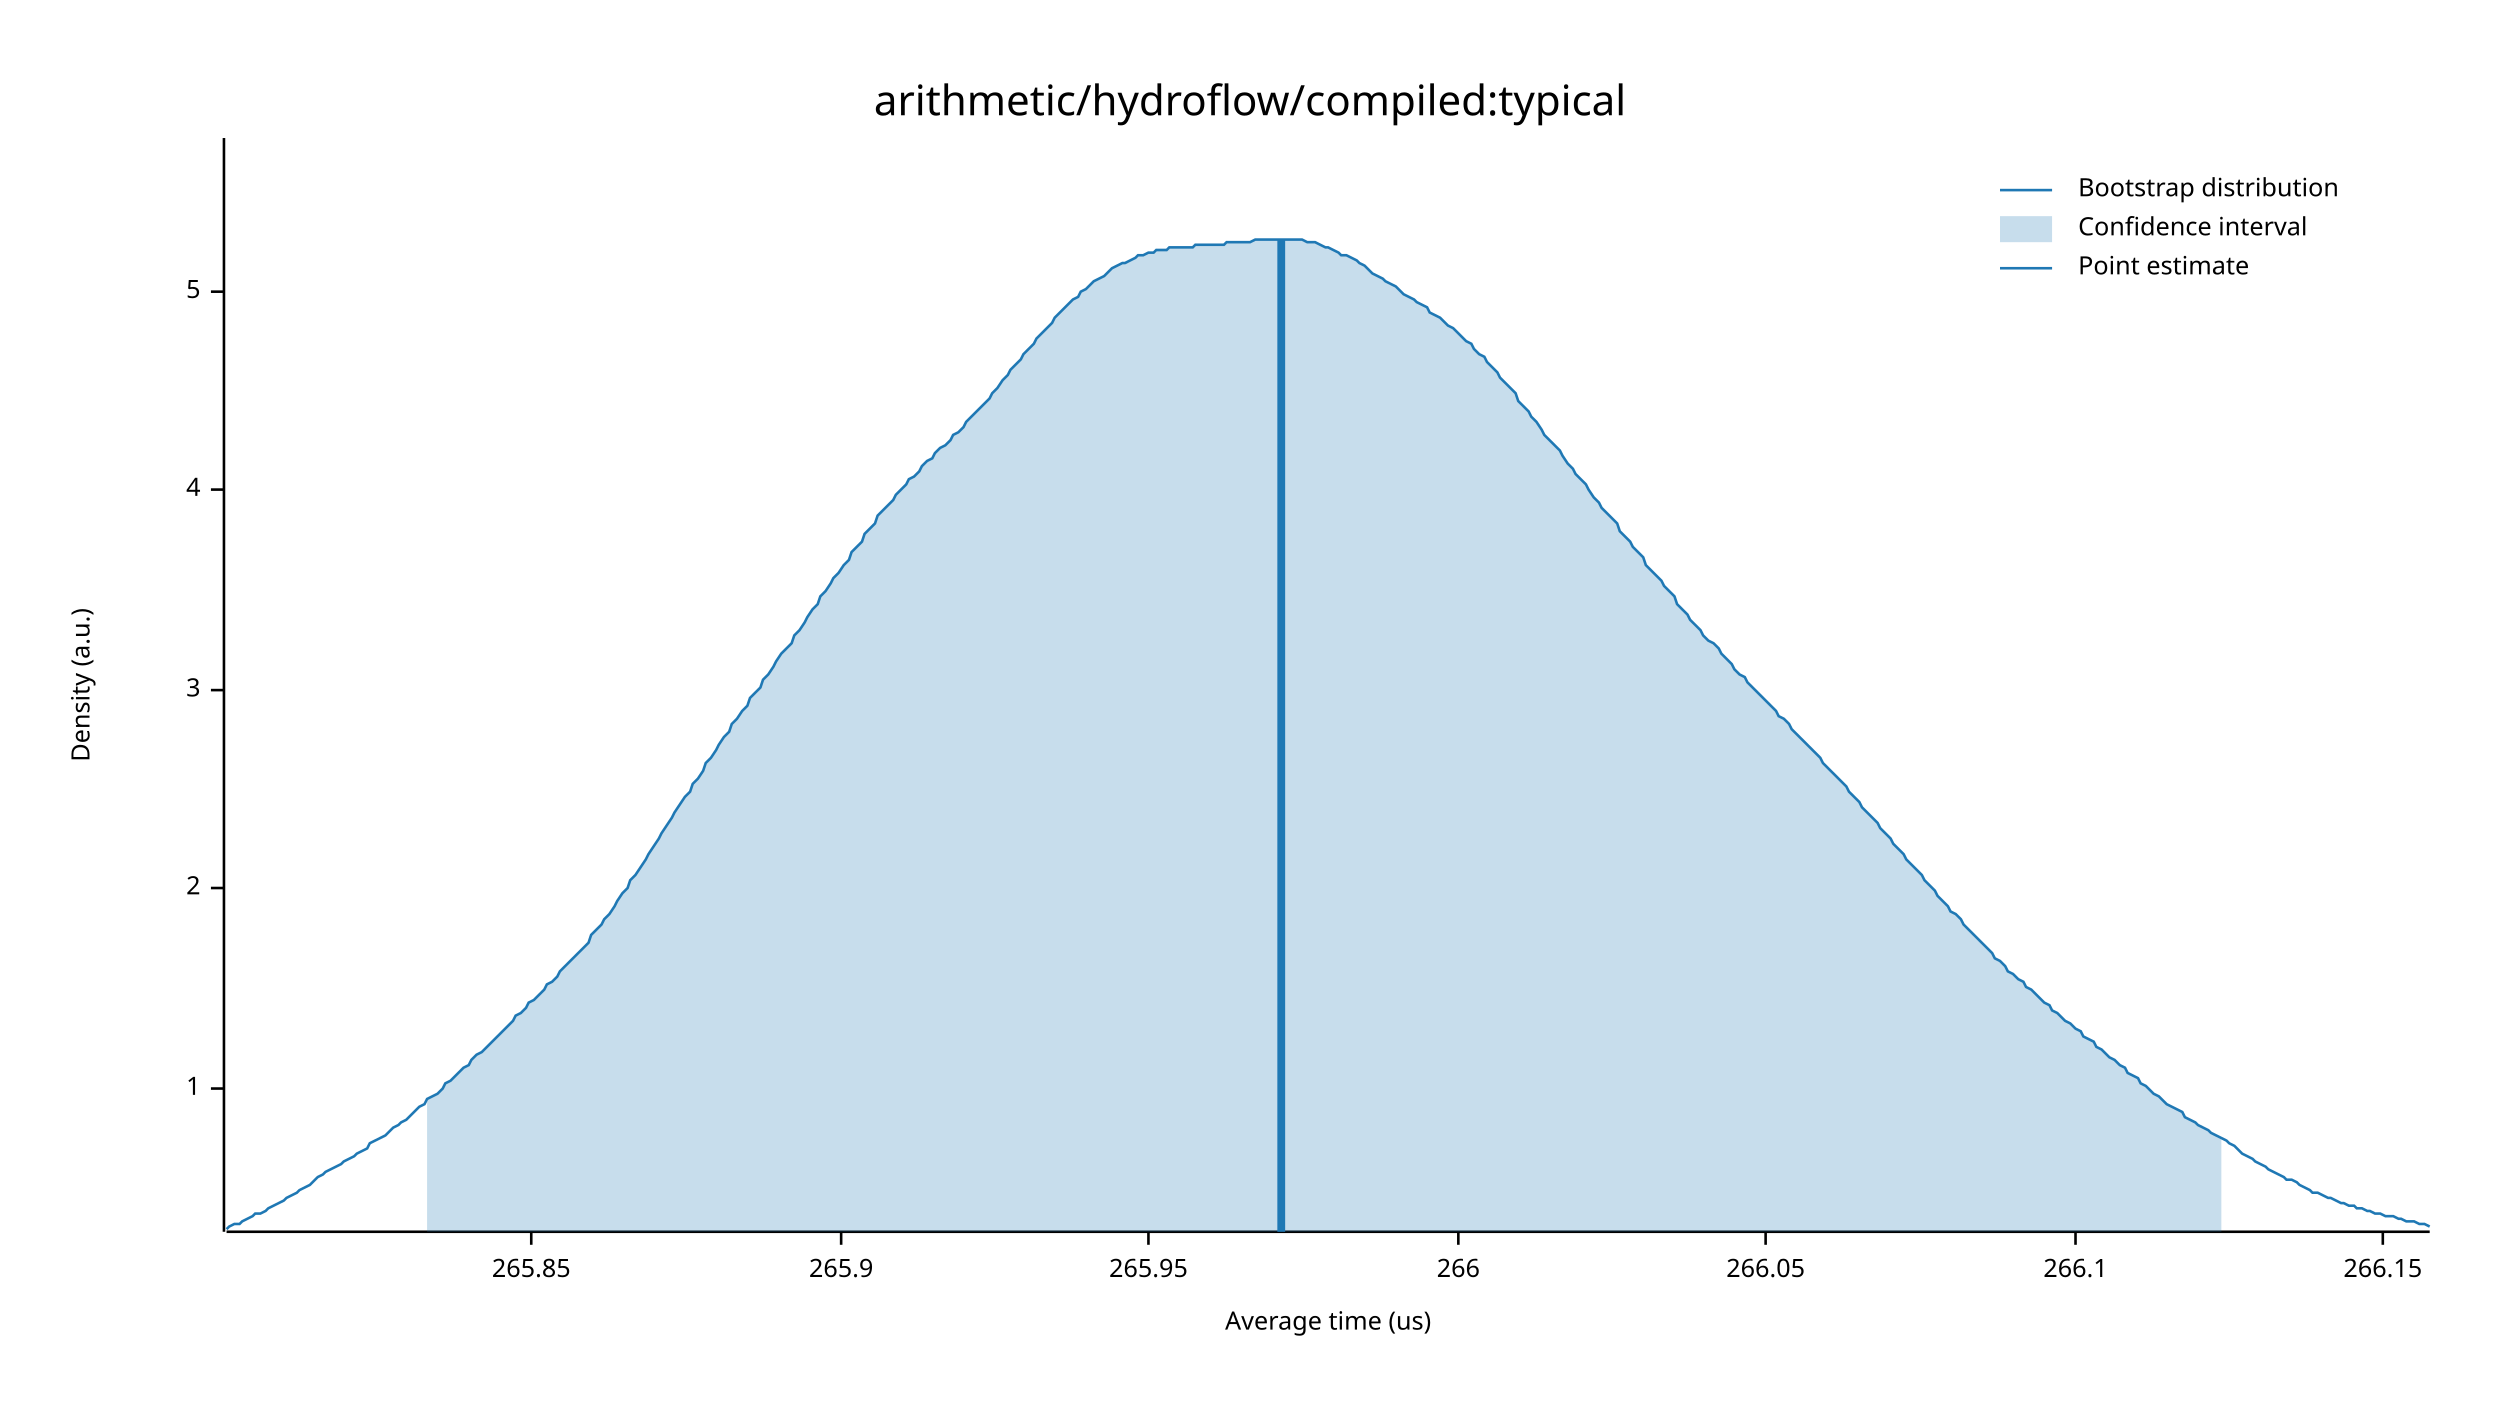
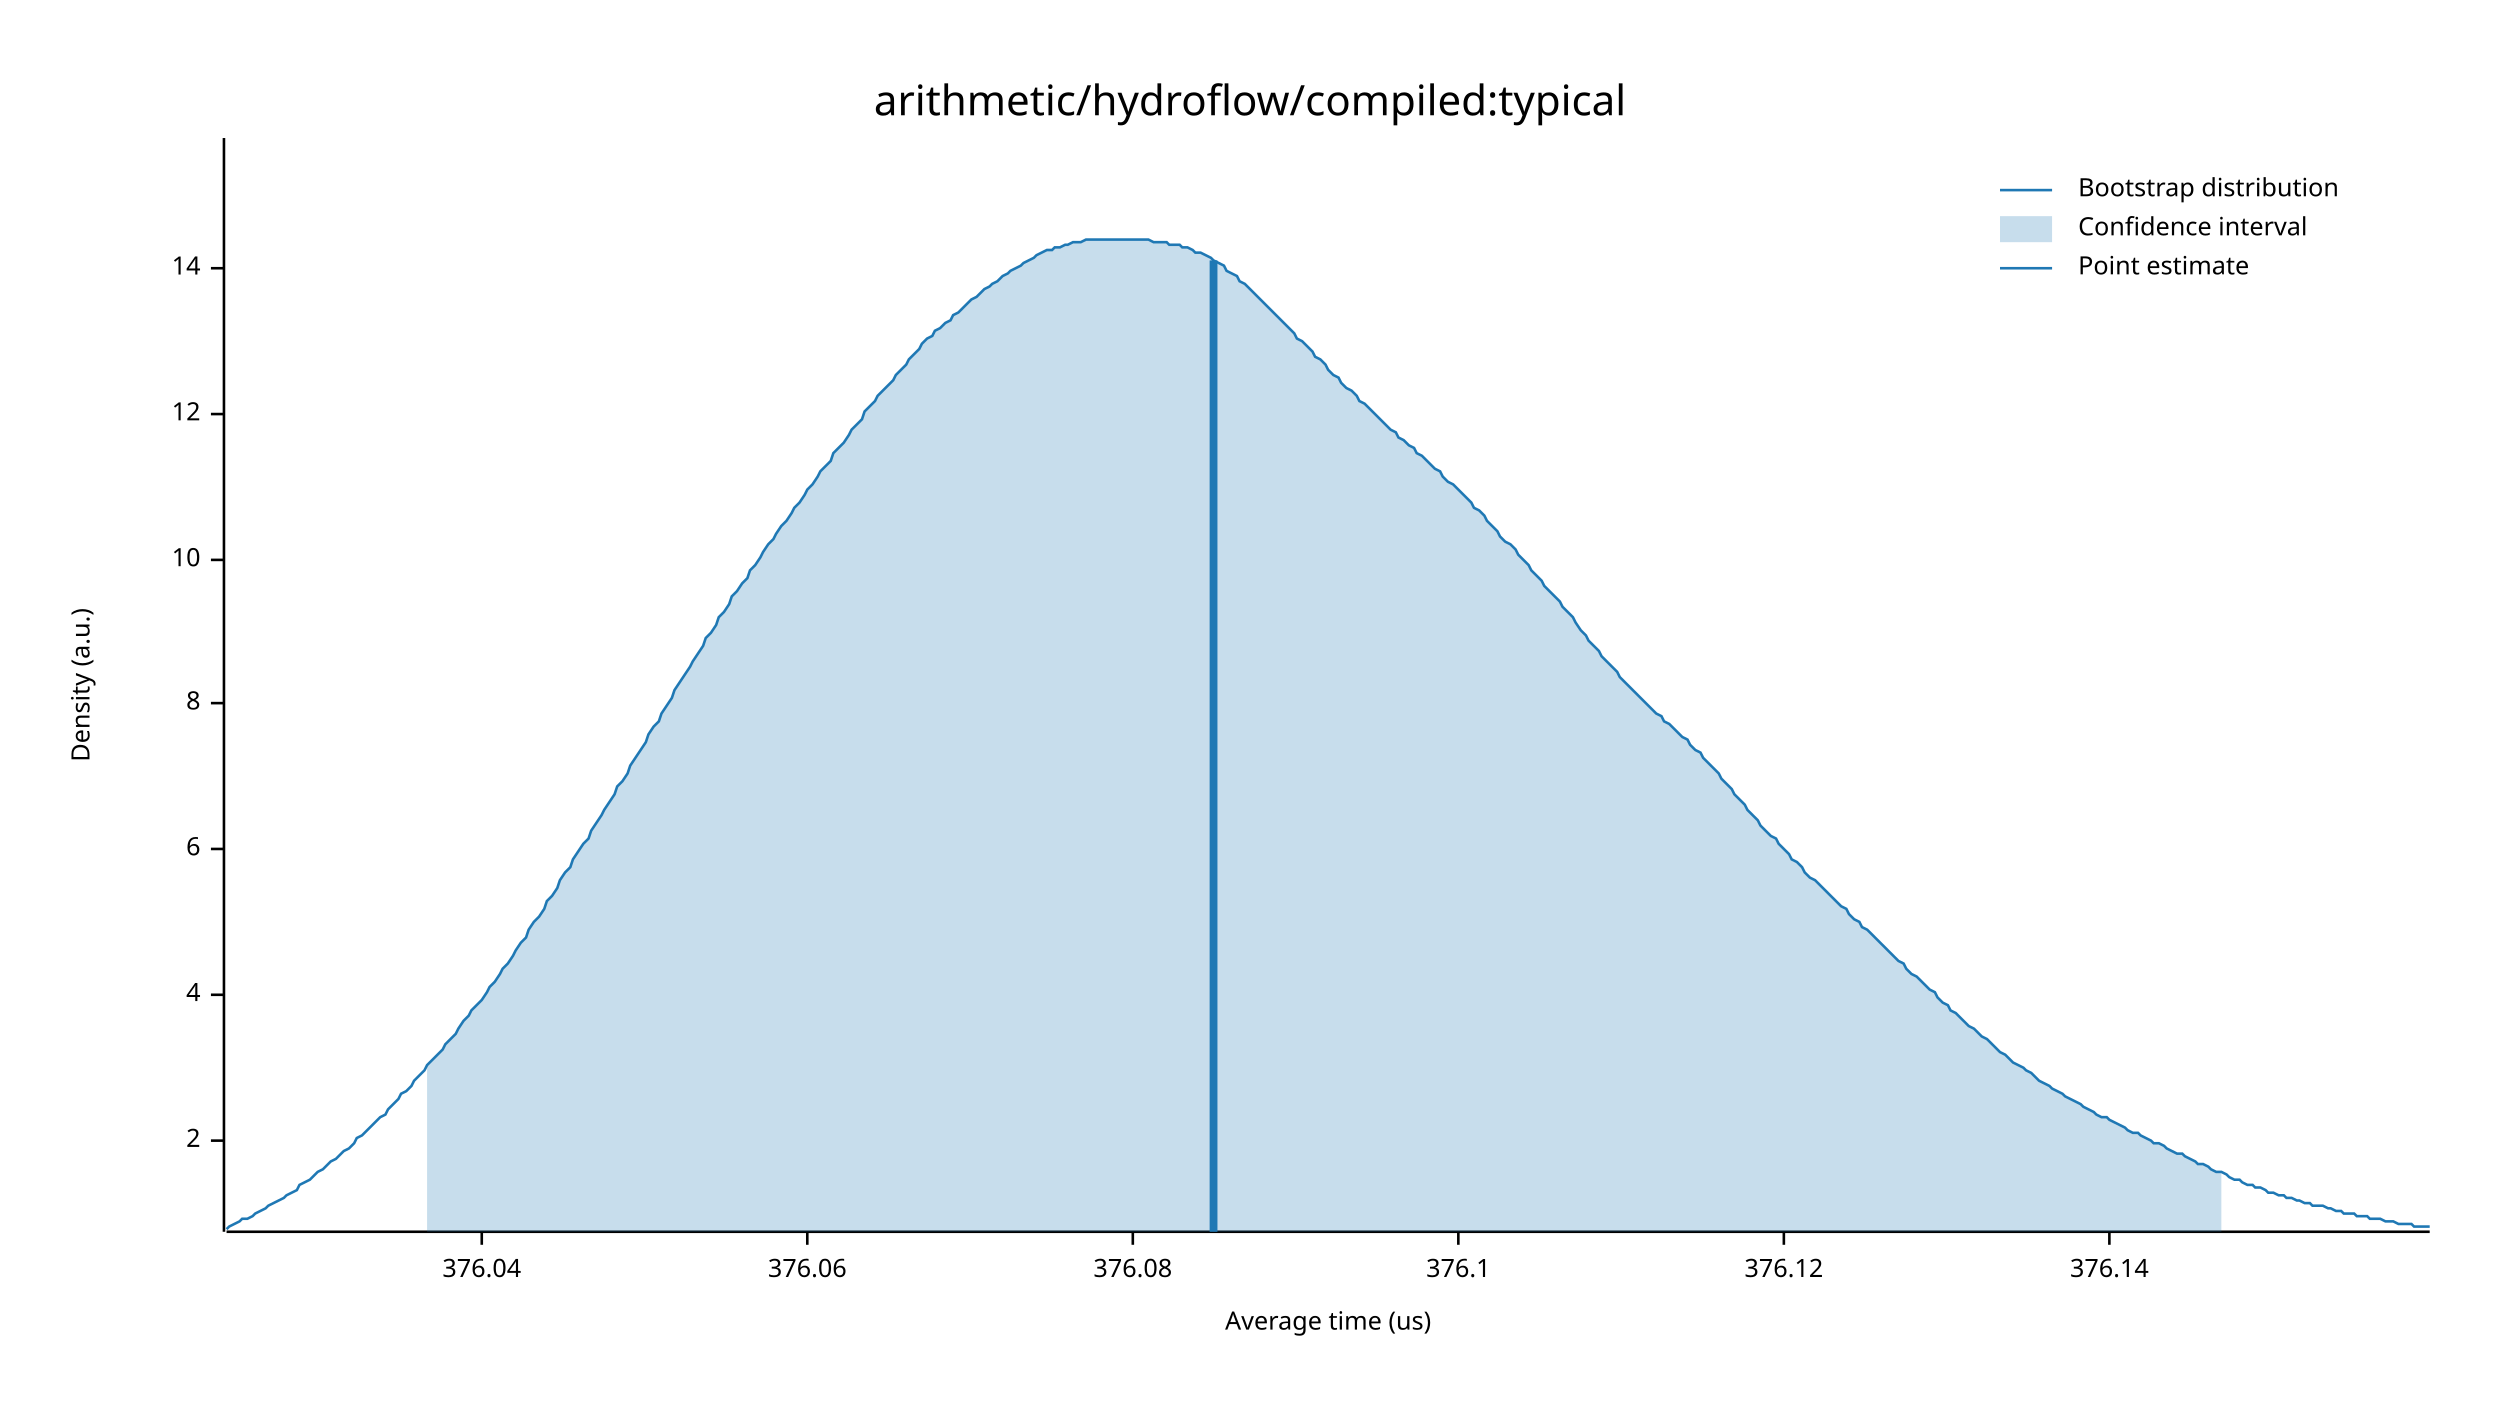
<svg xmlns="http://www.w3.org/2000/svg" width="960" height="540" viewBox="0 0 960 540">
  <text x="480" y="32" dy="0.76em" text-anchor="middle" font-family="sans-serif" font-size="16.129" opacity="1" fill="#000000">
arithmetic/hydroflow/compiled:typical
</text>
  <text x="27" y="263" dy="0.76em" text-anchor="middle" font-family="sans-serif" font-size="9.677" opacity="1" fill="#000000" transform="rotate(270, 27, 263)">
Density (a.u.)
</text>
  <text x="510" y="513" dy="-0.5ex" text-anchor="middle" font-family="sans-serif" font-size="9.677" opacity="1" fill="#000000">
Average time (us)
</text>
  <polyline fill="none" opacity="1" stroke="#000000" stroke-width="1" points="86,53 86,473 " />
-   <text x="77" y="418" dy="0.5ex" text-anchor="end" font-family="sans-serif" font-size="9.677" opacity="1" fill="#000000">
- 1
- </text>
-   <polyline fill="none" opacity="1" stroke="#000000" stroke-width="1" points="81,418 86,418 " />
-   <text x="77" y="341" dy="0.5ex" text-anchor="end" font-family="sans-serif" font-size="9.677" opacity="1" fill="#000000">
+   <text x="77" y="438" dy="0.5ex" text-anchor="end" font-family="sans-serif" font-size="9.677" opacity="1" fill="#000000">
2
</text>
-   <polyline fill="none" opacity="1" stroke="#000000" stroke-width="1" points="81,341 86,341 " />
-   <text x="77" y="265" dy="0.5ex" text-anchor="end" font-family="sans-serif" font-size="9.677" opacity="1" fill="#000000">
- 3
- </text>
-   <polyline fill="none" opacity="1" stroke="#000000" stroke-width="1" points="81,265 86,265 " />
-   <text x="77" y="188" dy="0.5ex" text-anchor="end" font-family="sans-serif" font-size="9.677" opacity="1" fill="#000000">
+   <polyline fill="none" opacity="1" stroke="#000000" stroke-width="1" points="81,438 86,438 " />
+   <text x="77" y="382" dy="0.5ex" text-anchor="end" font-family="sans-serif" font-size="9.677" opacity="1" fill="#000000">
4
</text>
-   <polyline fill="none" opacity="1" stroke="#000000" stroke-width="1" points="81,188 86,188 " />
-   <text x="77" y="112" dy="0.5ex" text-anchor="end" font-family="sans-serif" font-size="9.677" opacity="1" fill="#000000">
- 5
+   <polyline fill="none" opacity="1" stroke="#000000" stroke-width="1" points="81,382 86,382 " />
+   <text x="77" y="326" dy="0.5ex" text-anchor="end" font-family="sans-serif" font-size="9.677" opacity="1" fill="#000000">
+ 6
</text>
-   <polyline fill="none" opacity="1" stroke="#000000" stroke-width="1" points="81,112 86,112 " />
+   <polyline fill="none" opacity="1" stroke="#000000" stroke-width="1" points="81,326 86,326 " />
+   <text x="77" y="270" dy="0.5ex" text-anchor="end" font-family="sans-serif" font-size="9.677" opacity="1" fill="#000000">
+ 8
+ </text>
+   <polyline fill="none" opacity="1" stroke="#000000" stroke-width="1" points="81,270 86,270 " />
+   <text x="77" y="215" dy="0.5ex" text-anchor="end" font-family="sans-serif" font-size="9.677" opacity="1" fill="#000000">
+ 10
+ </text>
+   <polyline fill="none" opacity="1" stroke="#000000" stroke-width="1" points="81,215 86,215 " />
+   <text x="77" y="159" dy="0.5ex" text-anchor="end" font-family="sans-serif" font-size="9.677" opacity="1" fill="#000000">
+ 12
+ </text>
+   <polyline fill="none" opacity="1" stroke="#000000" stroke-width="1" points="81,159 86,159 " />
+   <text x="77" y="103" dy="0.5ex" text-anchor="end" font-family="sans-serif" font-size="9.677" opacity="1" fill="#000000">
+ 14
+ </text>
+   <polyline fill="none" opacity="1" stroke="#000000" stroke-width="1" points="81,103 86,103 " />
  <polyline fill="none" opacity="1" stroke="#000000" stroke-width="1" points="87,473 933,473 " />
-   <text x="204" y="483" dy="0.76em" text-anchor="middle" font-family="sans-serif" font-size="9.677" opacity="1" fill="#000000">
- 265.85
+   <text x="185" y="483" dy="0.76em" text-anchor="middle" font-family="sans-serif" font-size="9.677" opacity="1" fill="#000000">
+ 376.04
</text>
-   <polyline fill="none" opacity="1" stroke="#000000" stroke-width="1" points="204,473 204,478 " />
-   <text x="323" y="483" dy="0.76em" text-anchor="middle" font-family="sans-serif" font-size="9.677" opacity="1" fill="#000000">
- 265.9
+   <polyline fill="none" opacity="1" stroke="#000000" stroke-width="1" points="185,473 185,478 " />
+   <text x="310" y="483" dy="0.76em" text-anchor="middle" font-family="sans-serif" font-size="9.677" opacity="1" fill="#000000">
+ 376.06
</text>
-   <polyline fill="none" opacity="1" stroke="#000000" stroke-width="1" points="323,473 323,478 " />
-   <text x="441" y="483" dy="0.76em" text-anchor="middle" font-family="sans-serif" font-size="9.677" opacity="1" fill="#000000">
- 265.95
+   <polyline fill="none" opacity="1" stroke="#000000" stroke-width="1" points="310,473 310,478 " />
+   <text x="435" y="483" dy="0.76em" text-anchor="middle" font-family="sans-serif" font-size="9.677" opacity="1" fill="#000000">
+ 376.08
</text>
-   <polyline fill="none" opacity="1" stroke="#000000" stroke-width="1" points="441,473 441,478 " />
+   <polyline fill="none" opacity="1" stroke="#000000" stroke-width="1" points="435,473 435,478 " />
  <text x="560" y="483" dy="0.76em" text-anchor="middle" font-family="sans-serif" font-size="9.677" opacity="1" fill="#000000">
- 266
+ 376.1
</text>
  <polyline fill="none" opacity="1" stroke="#000000" stroke-width="1" points="560,473 560,478 " />
-   <text x="678" y="483" dy="0.76em" text-anchor="middle" font-family="sans-serif" font-size="9.677" opacity="1" fill="#000000">
- 266.05
+   <text x="685" y="483" dy="0.76em" text-anchor="middle" font-family="sans-serif" font-size="9.677" opacity="1" fill="#000000">
+ 376.12
</text>
-   <polyline fill="none" opacity="1" stroke="#000000" stroke-width="1" points="678,473 678,478 " />
-   <text x="797" y="483" dy="0.76em" text-anchor="middle" font-family="sans-serif" font-size="9.677" opacity="1" fill="#000000">
- 266.1
+   <polyline fill="none" opacity="1" stroke="#000000" stroke-width="1" points="685,473 685,478 " />
+   <text x="810" y="483" dy="0.76em" text-anchor="middle" font-family="sans-serif" font-size="9.677" opacity="1" fill="#000000">
+ 376.14
</text>
-   <polyline fill="none" opacity="1" stroke="#000000" stroke-width="1" points="797,473 797,478 " />
-   <text x="915" y="483" dy="0.76em" text-anchor="middle" font-family="sans-serif" font-size="9.677" opacity="1" fill="#000000">
- 266.15
- </text>
-   <polyline fill="none" opacity="1" stroke="#000000" stroke-width="1" points="915,473 915,478 " />
-   <polyline fill="none" opacity="1" stroke="#1F78B4" stroke-width="1" points="87,472 88,471 90,470 92,470 93,469 95,468 97,467 98,466 100,466 102,465 103,464 105,463 107,462 109,461 110,460 112,459 114,458 115,457 117,456 119,455 120,454 122,452 124,451 125,450 127,449 129,448 131,447 132,446 134,445 136,444 137,443 139,442 141,441 142,439 144,438 146,437 148,436 149,435 151,433 153,432 154,431 156,430 158,428 159,427 161,425 163,424 164,422 166,421 168,420 170,418 171,416 173,415 175,413 176,412 178,410 180,409 181,407 183,405 185,404 187,402 188,401 190,399 192,397 193,396 195,394 197,392 198,390 200,389 202,387 203,385 205,384 207,382 209,380 210,378 212,377 214,375 215,373 217,371 219,369 220,368 222,366 224,364 226,362 227,359 229,357 231,355 232,353 234,351 236,348 237,346 239,343 241,341 242,338 244,336 246,333 248,330 249,328 251,325 253,322 254,320 256,317 258,314 259,312 261,309 263,306 265,304 266,301 268,299 270,296 271,293 273,291 275,288 276,286 278,283 280,281 281,278 283,276 285,273 287,271 288,268 290,266 292,264 293,261 295,259 297,256 298,254 300,251 302,249 304,247 305,244 307,242 309,239 310,237 312,234 314,232 315,229 317,227 319,224 320,222 322,220 324,217 326,215 327,212 329,210 331,208 332,205 334,203 336,201 337,198 339,196 341,194 343,192 344,190 346,188 348,186 349,184 351,183 353,181 354,179 356,177 358,176 359,174 361,172 363,171 365,169 366,167 368,166 370,164 371,162 373,160 375,158 376,157 378,155 380,153 381,151 383,149 385,146 387,144 388,142 390,140 392,138 393,136 395,134 397,132 398,130 400,128 402,126 404,124 405,122 407,120 409,118 410,117 412,115 414,114 415,112 417,111 419,109 420,108 422,107 424,106 426,104 427,103 429,102 431,101 432,101 434,100 436,99 437,98 439,98 441,97 443,97 444,96 446,96 448,96 449,95 451,95 453,95 454,95 456,95 458,95 459,94 461,94 463,94 465,94 466,94 468,94 470,94 471,93 473,93 475,93 476,93 478,93 480,93 482,92 483,92 485,92 487,92 488,92 490,92 492,92 493,92 495,92 497,92 498,92 500,92 502,93 504,93 505,93 507,94 509,95 510,95 512,96 514,97 515,98 517,98 519,99 521,100 522,101 524,102 526,104 527,105 529,106 531,107 532,108 534,109 536,110 537,111 539,113 541,114 543,115 544,116 546,117 548,118 549,120 551,121 553,122 554,123 556,125 558,126 560,128 561,129 563,131 565,132 566,134 568,136 570,137 571,139 573,141 575,143 576,145 578,147 580,149 582,151 583,154 585,156 587,158 588,160 590,162 592,165 593,167 595,169 597,171 599,173 600,175 602,178 604,180 605,182 607,184 609,186 610,188 612,191 614,193 615,195 617,197 619,199 621,201 622,204 624,206 626,208 627,210 629,212 631,214 632,217 634,219 636,221 638,223 639,225 641,227 643,229 644,232 646,234 648,236 649,238 651,240 653,242 654,244 656,246 658,247 660,249 661,251 663,253 665,255 666,257 668,259 670,260 671,262 673,264 675,266 676,267 678,269 680,271 682,273 683,275 685,276 687,278 688,280 690,282 692,284 693,285 695,287 697,289 699,291 700,293 702,295 704,297 705,298 707,300 709,302 710,304 712,306 714,308 715,310 717,312 719,314 721,316 722,318 724,320 726,322 727,324 729,326 731,328 732,330 734,332 736,334 738,336 739,338 741,340 743,342 744,344 746,346 748,348 749,350 751,351 753,353 754,355 756,357 758,359 760,361 761,362 763,364 765,366 766,368 768,369 770,371 771,373 773,374 775,376 777,377 778,379 780,380 782,382 783,383 785,385 787,386 788,388 790,389 792,391 793,392 795,393 797,395 799,396 800,398 802,399 804,400 805,402 807,403 809,405 810,406 812,407 814,409 816,410 817,412 819,413 821,414 822,416 824,417 826,419 827,420 829,421 831,423 832,424 834,425 836,426 838,427 839,429 841,430 843,431 844,432 846,433 848,434 849,435 851,436 853,437 855,438 856,439 858,440 860,442 861,443 863,444 865,445 866,446 868,447 870,448 871,449 873,450 875,451 877,452 878,453 880,453 882,454 883,455 885,456 887,457 888,458 890,458 892,459 894,460 895,460 897,461 899,462 900,462 902,463 904,463 905,464 907,464 909,465 910,465 912,466 914,466 916,467 917,467 919,467 921,468 922,468 924,469 926,469 927,469 929,470 931,470 933,471 " />
-   <polygon opacity="0.25" fill="#1F78B4" points="164,422 166,421 168,420 170,418 171,416 173,415 175,413 176,412 178,410 180,409 181,407 183,405 185,404 187,402 188,401 190,399 192,397 193,396 195,394 197,392 198,390 200,389 202,387 203,385 205,384 207,382 209,380 210,378 212,377 214,375 215,373 217,371 219,369 220,368 222,366 224,364 226,362 227,359 229,357 231,355 232,353 234,351 236,348 237,346 239,343 241,341 242,338 244,336 246,333 248,330 249,328 251,325 253,322 254,320 256,317 258,314 259,312 261,309 263,306 265,304 266,301 268,299 270,296 271,293 273,291 275,288 276,286 278,283 280,281 281,278 283,276 285,273 287,271 288,268 290,266 292,264 293,261 295,259 297,256 298,254 300,251 302,249 304,247 305,244 307,242 309,239 310,237 312,234 314,232 315,229 317,227 319,224 320,222 322,220 324,217 326,215 327,212 329,210 331,208 332,205 334,203 336,201 337,198 339,196 341,194 343,192 344,190 346,188 348,186 349,184 351,183 353,181 354,179 356,177 358,176 359,174 361,172 363,171 365,169 366,167 368,166 370,164 371,162 373,160 375,158 376,157 378,155 380,153 381,151 383,149 385,146 387,144 388,142 390,140 392,138 393,136 395,134 397,132 398,130 400,128 402,126 404,124 405,122 407,120 409,118 410,117 412,115 414,114 415,112 417,111 419,109 420,108 422,107 424,106 426,104 427,103 429,102 431,101 432,101 434,100 436,99 437,98 439,98 441,97 443,97 444,96 446,96 448,96 449,95 451,95 453,95 454,95 456,95 458,95 459,94 461,94 463,94 465,94 466,94 468,94 470,94 471,93 473,93 475,93 476,93 478,93 480,93 482,92 483,92 485,92 487,92 488,92 490,92 492,92 493,92 495,92 497,92 498,92 500,92 502,93 504,93 505,93 507,94 509,95 510,95 512,96 514,97 515,98 517,98 519,99 521,100 522,101 524,102 526,104 527,105 529,106 531,107 532,108 534,109 536,110 537,111 539,113 541,114 543,115 544,116 546,117 548,118 549,120 551,121 553,122 554,123 556,125 558,126 560,128 561,129 563,131 565,132 566,134 568,136 570,137 571,139 573,141 575,143 576,145 578,147 580,149 582,151 583,154 585,156 587,158 588,160 590,162 592,165 593,167 595,169 597,171 599,173 600,175 602,178 604,180 605,182 607,184 609,186 610,188 612,191 614,193 615,195 617,197 619,199 621,201 622,204 624,206 626,208 627,210 629,212 631,214 632,217 634,219 636,221 638,223 639,225 641,227 643,229 644,232 646,234 648,236 649,238 651,240 653,242 654,244 656,246 658,247 660,249 661,251 663,253 665,255 666,257 668,259 670,260 671,262 673,264 675,266 676,267 678,269 680,271 682,273 683,275 685,276 687,278 688,280 690,282 692,284 693,285 695,287 697,289 699,291 700,293 702,295 704,297 705,298 707,300 709,302 710,304 712,306 714,308 715,310 717,312 719,314 721,316 722,318 724,320 726,322 727,324 729,326 731,328 732,330 734,332 736,334 738,336 739,338 741,340 743,342 744,344 746,346 748,348 749,350 751,351 753,353 754,355 756,357 758,359 760,361 761,362 763,364 765,366 766,368 768,369 770,371 771,373 773,374 775,376 777,377 778,379 780,380 782,382 783,383 785,385 787,386 788,388 790,389 792,391 793,392 795,393 797,395 799,396 800,398 802,399 804,400 805,402 807,403 809,405 810,406 812,407 814,409 816,410 817,412 819,413 821,414 822,416 824,417 826,419 827,420 829,421 831,423 832,424 834,425 836,426 838,427 839,429 841,430 843,431 844,432 846,433 848,434 849,435 851,436 853,437 853,473 164,473 " />
-   <polyline fill="none" opacity="1" stroke="#1F78B4" stroke-width="3" points="492,473 492,92 " />
+   <polyline fill="none" opacity="1" stroke="#000000" stroke-width="1" points="810,473 810,478 " />
+   <polyline fill="none" opacity="1" stroke="#1F78B4" stroke-width="1" points="87,472 88,471 90,470 92,469 93,468 95,468 97,467 98,466 100,465 102,464 103,463 105,462 107,461 109,460 110,459 112,458 114,457 115,455 117,454 119,453 120,452 122,450 124,449 125,448 127,446 129,445 131,443 132,442 134,441 136,439 137,437 139,436 141,434 142,433 144,431 146,429 148,428 149,426 151,424 153,422 154,420 156,419 158,417 159,415 161,413 163,411 164,409 166,407 168,405 170,403 171,401 173,399 175,397 176,395 178,392 180,390 181,388 183,386 185,384 187,381 188,379 190,377 192,374 193,372 195,370 197,367 198,365 200,362 202,360 203,357 205,354 207,352 209,349 210,346 212,344 214,341 215,338 217,335 219,333 220,330 222,327 224,324 226,322 227,319 229,316 231,313 232,311 234,308 236,305 237,302 239,300 241,297 242,294 244,291 246,288 248,285 249,282 251,279 253,277 254,274 256,271 258,268 259,265 261,262 263,259 265,256 266,254 268,251 270,248 271,245 273,243 275,240 276,237 278,235 280,232 281,229 283,227 285,224 287,222 288,219 290,217 292,214 293,212 295,209 297,207 298,205 300,202 302,200 304,197 305,195 307,193 309,190 310,188 312,186 314,183 315,181 317,179 319,177 320,174 322,172 324,170 326,167 327,165 329,163 331,161 332,158 334,156 336,154 337,152 339,150 341,148 343,146 344,144 346,142 348,140 349,138 351,136 353,134 354,132 356,130 358,129 359,127 361,126 363,124 365,123 366,121 368,120 370,118 371,117 373,115 375,114 376,113 378,111 380,110 381,109 383,108 385,106 387,105 388,104 390,103 392,102 393,101 395,100 397,99 398,98 400,97 402,96 404,96 405,95 407,95 409,94 410,94 412,93 414,93 415,93 417,92 419,92 420,92 422,92 424,92 426,92 427,92 429,92 431,92 432,92 434,92 436,92 437,92 439,92 441,92 443,93 444,93 446,93 448,93 449,94 451,94 453,94 454,95 456,95 458,96 459,97 461,97 463,98 465,99 466,100 468,101 470,102 471,104 473,105 475,106 476,108 478,109 480,111 482,113 483,114 485,116 487,118 488,119 490,121 492,123 493,124 495,126 497,128 498,130 500,131 502,133 504,135 505,137 507,138 509,140 510,142 512,144 514,145 515,147 517,149 519,150 521,152 522,154 524,155 526,157 527,158 529,160 531,162 532,163 534,165 536,166 537,168 539,169 541,171 543,172 544,174 546,175 548,177 549,178 551,180 553,181 554,183 556,185 558,186 560,188 561,189 563,191 565,193 566,195 568,196 570,198 571,200 573,202 575,204 576,206 578,208 580,209 582,211 583,213 585,215 587,217 588,219 590,221 592,223 593,225 595,227 597,229 599,231 600,233 602,235 604,237 605,239 607,242 609,244 610,246 612,248 614,250 615,252 617,254 619,256 621,258 622,260 624,262 626,264 627,265 629,267 631,269 632,270 634,272 636,274 638,275 639,277 641,278 643,280 644,281 646,283 648,284 649,286 651,288 653,289 654,291 656,293 658,295 660,297 661,299 663,301 665,303 666,305 668,307 670,309 671,311 673,313 675,315 676,317 678,319 680,321 682,322 683,324 685,326 687,328 688,330 690,331 692,333 693,335 695,337 697,338 699,340 700,341 702,343 704,345 705,346 707,348 709,349 710,351 712,353 714,354 715,356 717,357 719,359 721,361 722,362 724,364 726,366 727,367 729,369 731,370 732,372 734,374 736,375 738,377 739,378 741,380 743,381 744,383 746,385 748,386 749,388 751,389 753,391 754,392 756,394 758,395 760,397 761,398 763,399 765,401 766,402 768,404 770,405 771,406 773,408 775,409 777,410 778,411 780,412 782,414 783,415 785,416 787,417 788,418 790,419 792,420 793,421 795,422 797,423 799,424 800,425 802,426 804,427 805,428 807,429 809,429 810,430 812,431 814,432 816,433 817,434 819,435 821,435 822,436 824,437 826,438 827,439 829,439 831,440 832,441 834,442 836,443 838,443 839,444 841,445 843,446 844,447 846,447 848,448 849,449 851,450 853,450 855,451 856,452 858,453 860,453 861,454 863,455 865,455 866,456 868,456 870,457 871,458 873,458 875,459 877,459 878,460 880,460 882,461 883,461 885,462 887,462 888,463 890,463 892,463 894,464 895,464 897,465 899,465 900,466 902,466 904,466 905,467 907,467 909,467 910,468 912,468 914,468 916,469 917,469 919,469 921,470 922,470 924,470 926,470 927,471 929,471 931,471 933,471 " />
+   <polygon opacity="0.25" fill="#1F78B4" points="164,409 166,407 168,405 170,403 171,401 173,399 175,397 176,395 178,392 180,390 181,388 183,386 185,384 187,381 188,379 190,377 192,374 193,372 195,370 197,367 198,365 200,362 202,360 203,357 205,354 207,352 209,349 210,346 212,344 214,341 215,338 217,335 219,333 220,330 222,327 224,324 226,322 227,319 229,316 231,313 232,311 234,308 236,305 237,302 239,300 241,297 242,294 244,291 246,288 248,285 249,282 251,279 253,277 254,274 256,271 258,268 259,265 261,262 263,259 265,256 266,254 268,251 270,248 271,245 273,243 275,240 276,237 278,235 280,232 281,229 283,227 285,224 287,222 288,219 290,217 292,214 293,212 295,209 297,207 298,205 300,202 302,200 304,197 305,195 307,193 309,190 310,188 312,186 314,183 315,181 317,179 319,177 320,174 322,172 324,170 326,167 327,165 329,163 331,161 332,158 334,156 336,154 337,152 339,150 341,148 343,146 344,144 346,142 348,140 349,138 351,136 353,134 354,132 356,130 358,129 359,127 361,126 363,124 365,123 366,121 368,120 370,118 371,117 373,115 375,114 376,113 378,111 380,110 381,109 383,108 385,106 387,105 388,104 390,103 392,102 393,101 395,100 397,99 398,98 400,97 402,96 404,96 405,95 407,95 409,94 410,94 412,93 414,93 415,93 417,92 419,92 420,92 422,92 424,92 426,92 427,92 429,92 431,92 432,92 434,92 436,92 437,92 439,92 441,92 443,93 444,93 446,93 448,93 449,94 451,94 453,94 454,95 456,95 458,96 459,97 461,97 463,98 465,99 466,100 468,101 470,102 471,104 473,105 475,106 476,108 478,109 480,111 482,113 483,114 485,116 487,118 488,119 490,121 492,123 493,124 495,126 497,128 498,130 500,131 502,133 504,135 505,137 507,138 509,140 510,142 512,144 514,145 515,147 517,149 519,150 521,152 522,154 524,155 526,157 527,158 529,160 531,162 532,163 534,165 536,166 537,168 539,169 541,171 543,172 544,174 546,175 548,177 549,178 551,180 553,181 554,183 556,185 558,186 560,188 561,189 563,191 565,193 566,195 568,196 570,198 571,200 573,202 575,204 576,206 578,208 580,209 582,211 583,213 585,215 587,217 588,219 590,221 592,223 593,225 595,227 597,229 599,231 600,233 602,235 604,237 605,239 607,242 609,244 610,246 612,248 614,250 615,252 617,254 619,256 621,258 622,260 624,262 626,264 627,265 629,267 631,269 632,270 634,272 636,274 638,275 639,277 641,278 643,280 644,281 646,283 648,284 649,286 651,288 653,289 654,291 656,293 658,295 660,297 661,299 663,301 665,303 666,305 668,307 670,309 671,311 673,313 675,315 676,317 678,319 680,321 682,322 683,324 685,326 687,328 688,330 690,331 692,333 693,335 695,337 697,338 699,340 700,341 702,343 704,345 705,346 707,348 709,349 710,351 712,353 714,354 715,356 717,357 719,359 721,361 722,362 724,364 726,366 727,367 729,369 731,370 732,372 734,374 736,375 738,377 739,378 741,380 743,381 744,383 746,385 748,386 749,388 751,389 753,391 754,392 756,394 758,395 760,397 761,398 763,399 765,401 766,402 768,404 770,405 771,406 773,408 775,409 777,410 778,411 780,412 782,414 783,415 785,416 787,417 788,418 790,419 792,420 793,421 795,422 797,423 799,424 800,425 802,426 804,427 805,428 807,429 809,429 810,430 812,431 814,432 816,433 817,434 819,435 821,435 822,436 824,437 826,438 827,439 829,439 831,440 832,441 834,442 836,443 838,443 839,444 841,445 843,446 844,447 846,447 848,448 849,449 851,450 853,450 853,473 164,473 " />
+   <polyline fill="none" opacity="1" stroke="#1F78B4" stroke-width="3" points="466,473 466,100 " />
  <text x="798" y="68" dy="0.76em" text-anchor="start" font-family="sans-serif" font-size="9.677" opacity="1" fill="#000000">
Bootstrap distribution
</text>
  <text x="798" y="83" dy="0.76em" text-anchor="start" font-family="sans-serif" font-size="9.677" opacity="1" fill="#000000">
Confidence interval
</text>
  <text x="798" y="98" dy="0.76em" text-anchor="start" font-family="sans-serif" font-size="9.677" opacity="1" fill="#000000">
Point estimate
</text>
  <polyline fill="none" opacity="1" stroke="#1F78B4" stroke-width="1" points="768,73 788,73 " />
  <rect x="768" y="83" width="20" height="10" opacity="0.25" fill="#1F78B4" stroke="none" />
  <polyline fill="none" opacity="1" stroke="#1F78B4" stroke-width="1" points="768,103 788,103 " />
</svg>
